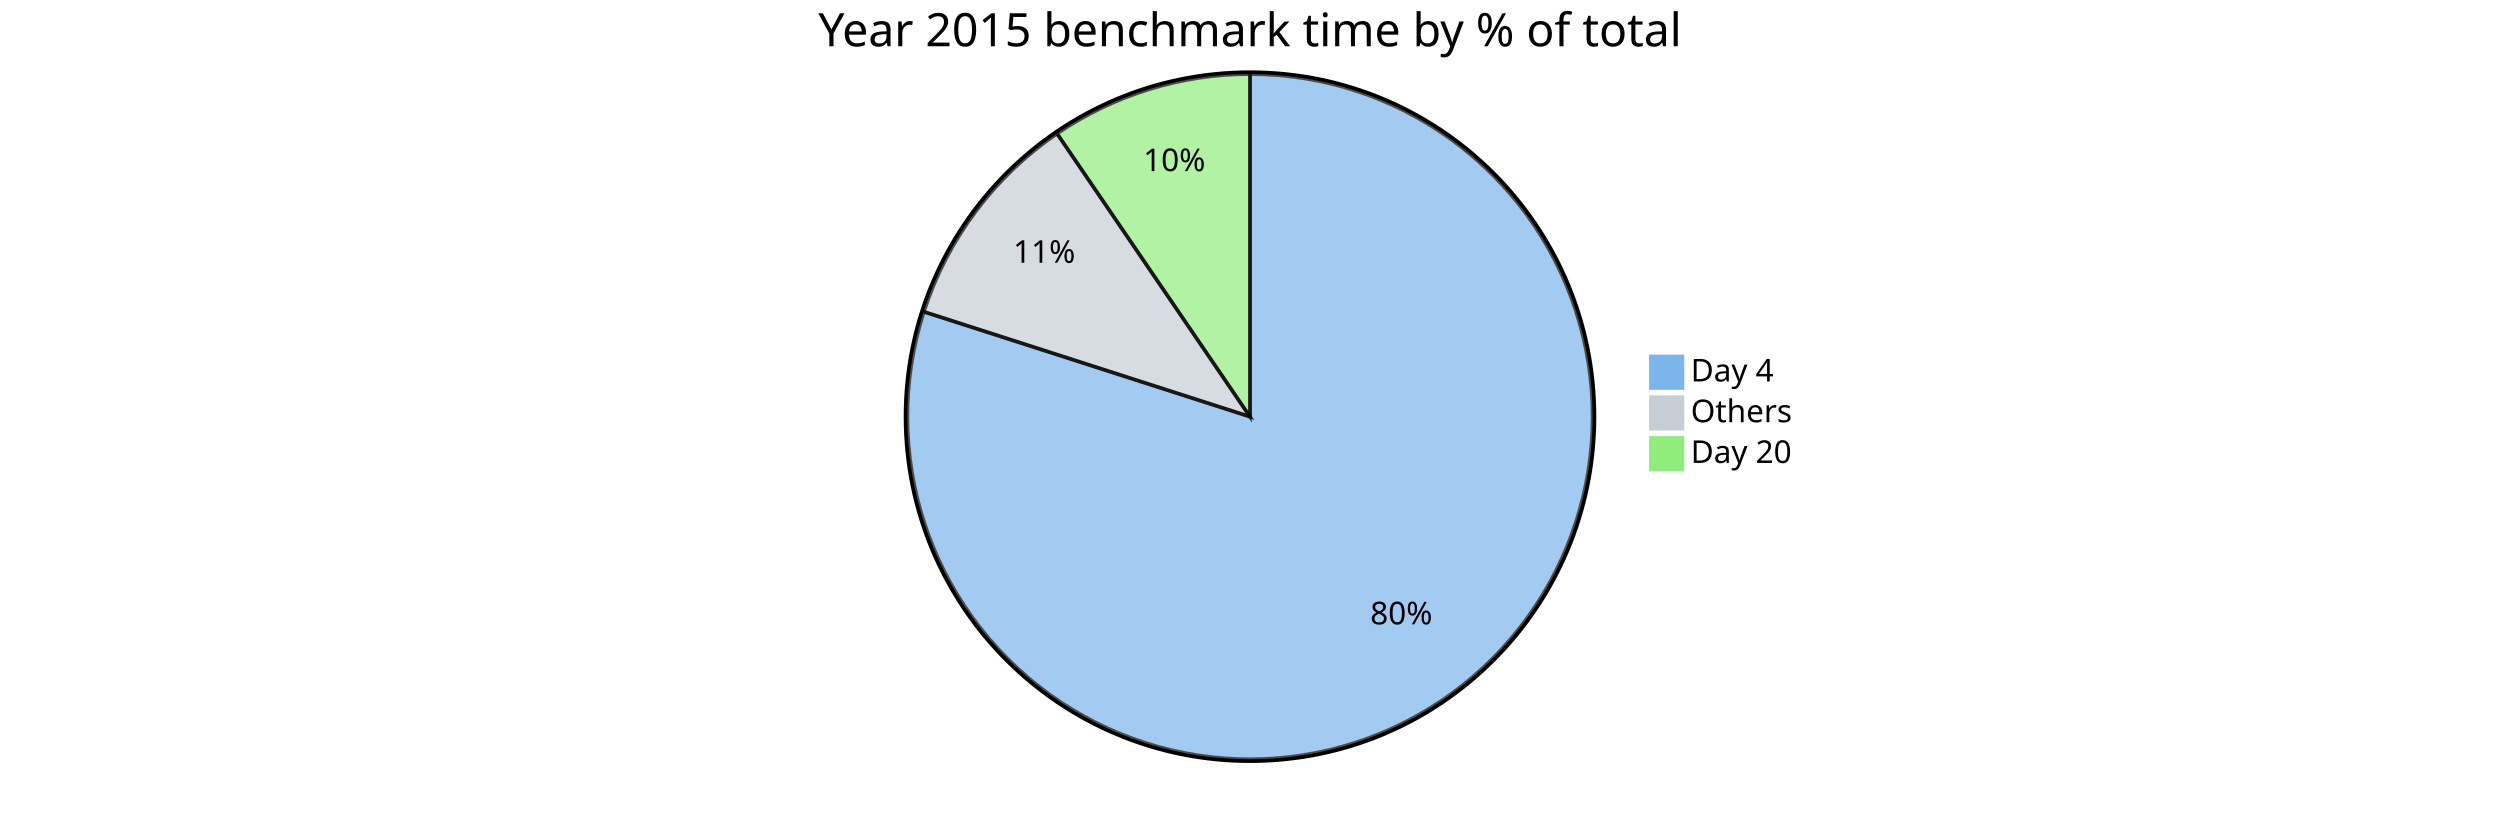
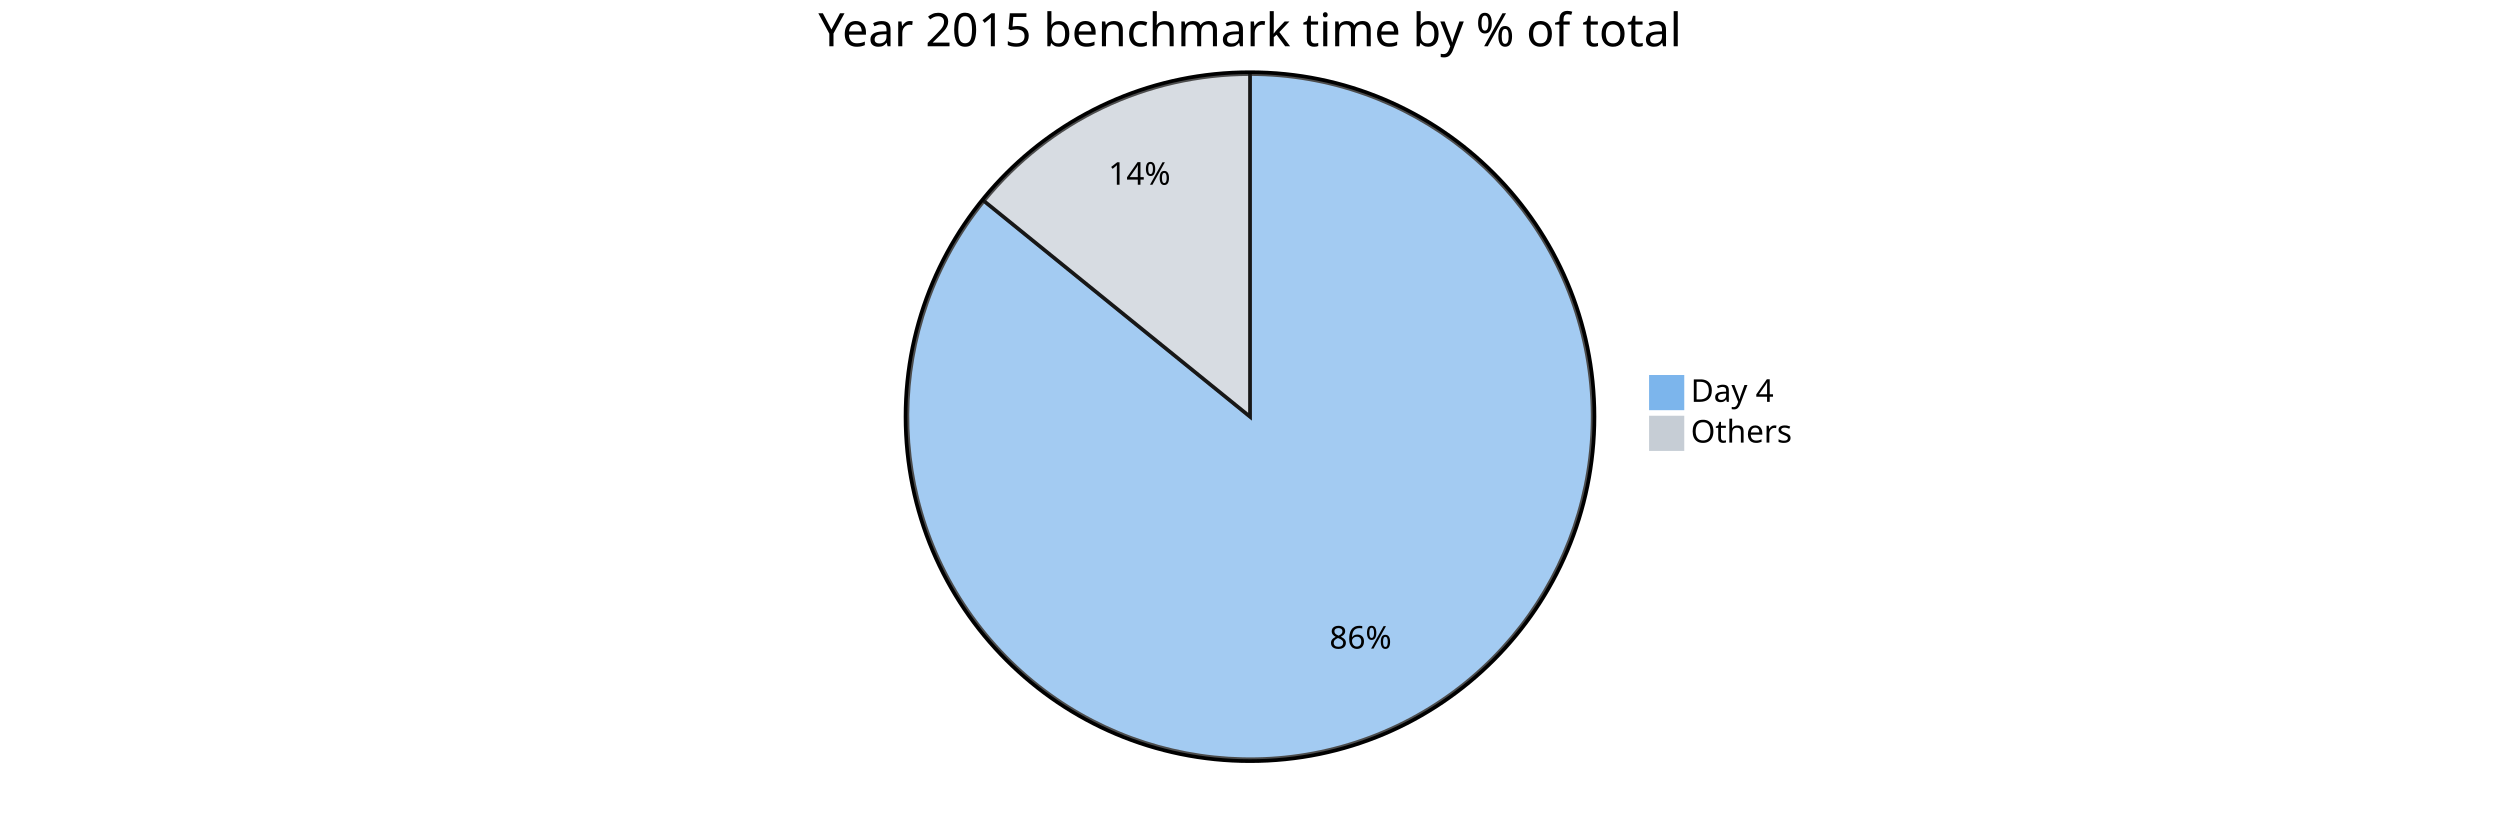
<svg xmlns="http://www.w3.org/2000/svg" viewBox="0 0 1350 450" preserveAspectRatio="xMidYMin">
  <style>
		text {font-family:sans-serif;font-size:17px;}
		.pieOuterCircle {stroke:black;stroke-width:2px;fill:none;}
		.pieCircle {stroke:black;stroke-width:2px;opacity:0.7;}
		.slice {text-anchor:middle;}
		.pieTitleText {text-anchor:middle;font-size:25px;}
	</style>
  <g transform="translate(675,225)">
    <circle class="pieOuterCircle" cx="0" cy="0" r="186" />
-     <path class="pieCircle" d="M0,-185A185,185,0,1,1,-176.109,-56.663L0,0Z" fill="#7cb5ec" />
-     <path class="pieCircle" d="M-176.109,-56.663A185,185,0,0,1,-104.18,-152.877L0,0Z" fill="#c6cdd5" />
-     <path class="pieCircle" d="M-104.18,-152.877A185,185,0,0,1,0,-185L0,0Z" fill="#90ed7d" />
-     <text class="slice" style="text-anchor: middle;" transform="translate(81.71624,112.1339)">80%</text>
-     <text class="slice" style="text-anchor: middle;" transform="translate(-111.1286,-83.0782)">11%</text>
-     <text class="slice" style="text-anchor: middle;" transform="translate(-40.88255,-132.5903)">10%</text>
+     <path class="pieCircle" d="M0,-185A185,185,0,1,1,-143.701,-116.512L0,0Z" fill="#7cb5ec" />
+     <path class="pieCircle" d="M-143.701,-116.512A185,185,0,0,1,0,-185L0,0Z" fill="#c6cdd5" />
+     <text class="slice" style="text-anchor: middle;" transform="translate(59.69518,125.2519)">86%</text>
+     <text class="slice" style="text-anchor: middle;" transform="translate(-59.69518,-125.2519)">14%</text>
    <text class="pieTitleText" x="0" y="-200">Year 2015 benchmark time by % of total</text>
-     <g transform="translate(216,-33)">
+     <g transform="translate(216,-22)">
      <rect height="18" style="fill: rgb(124, 181, 236); stroke: rgb(124, 181, 236);" width="18" />
      <text x="22" y="14">Day 4</text>
    </g>
-     <g transform="translate(216,-11)">
+     <g transform="translate(216,0)">
      <rect height="18" style="fill: rgb(198, 205, 213); stroke: rgb(198, 205, 213);" width="18" />
      <text x="22" y="14">Others</text>
    </g>
-     <g transform="translate(216,11)">
-       <rect height="18" style="fill: rgb(144, 237, 125); stroke: rgb(144, 237, 125);" width="18" />
-       <text x="22" y="14">Day 20</text>
-     </g>
  </g>
</svg>
